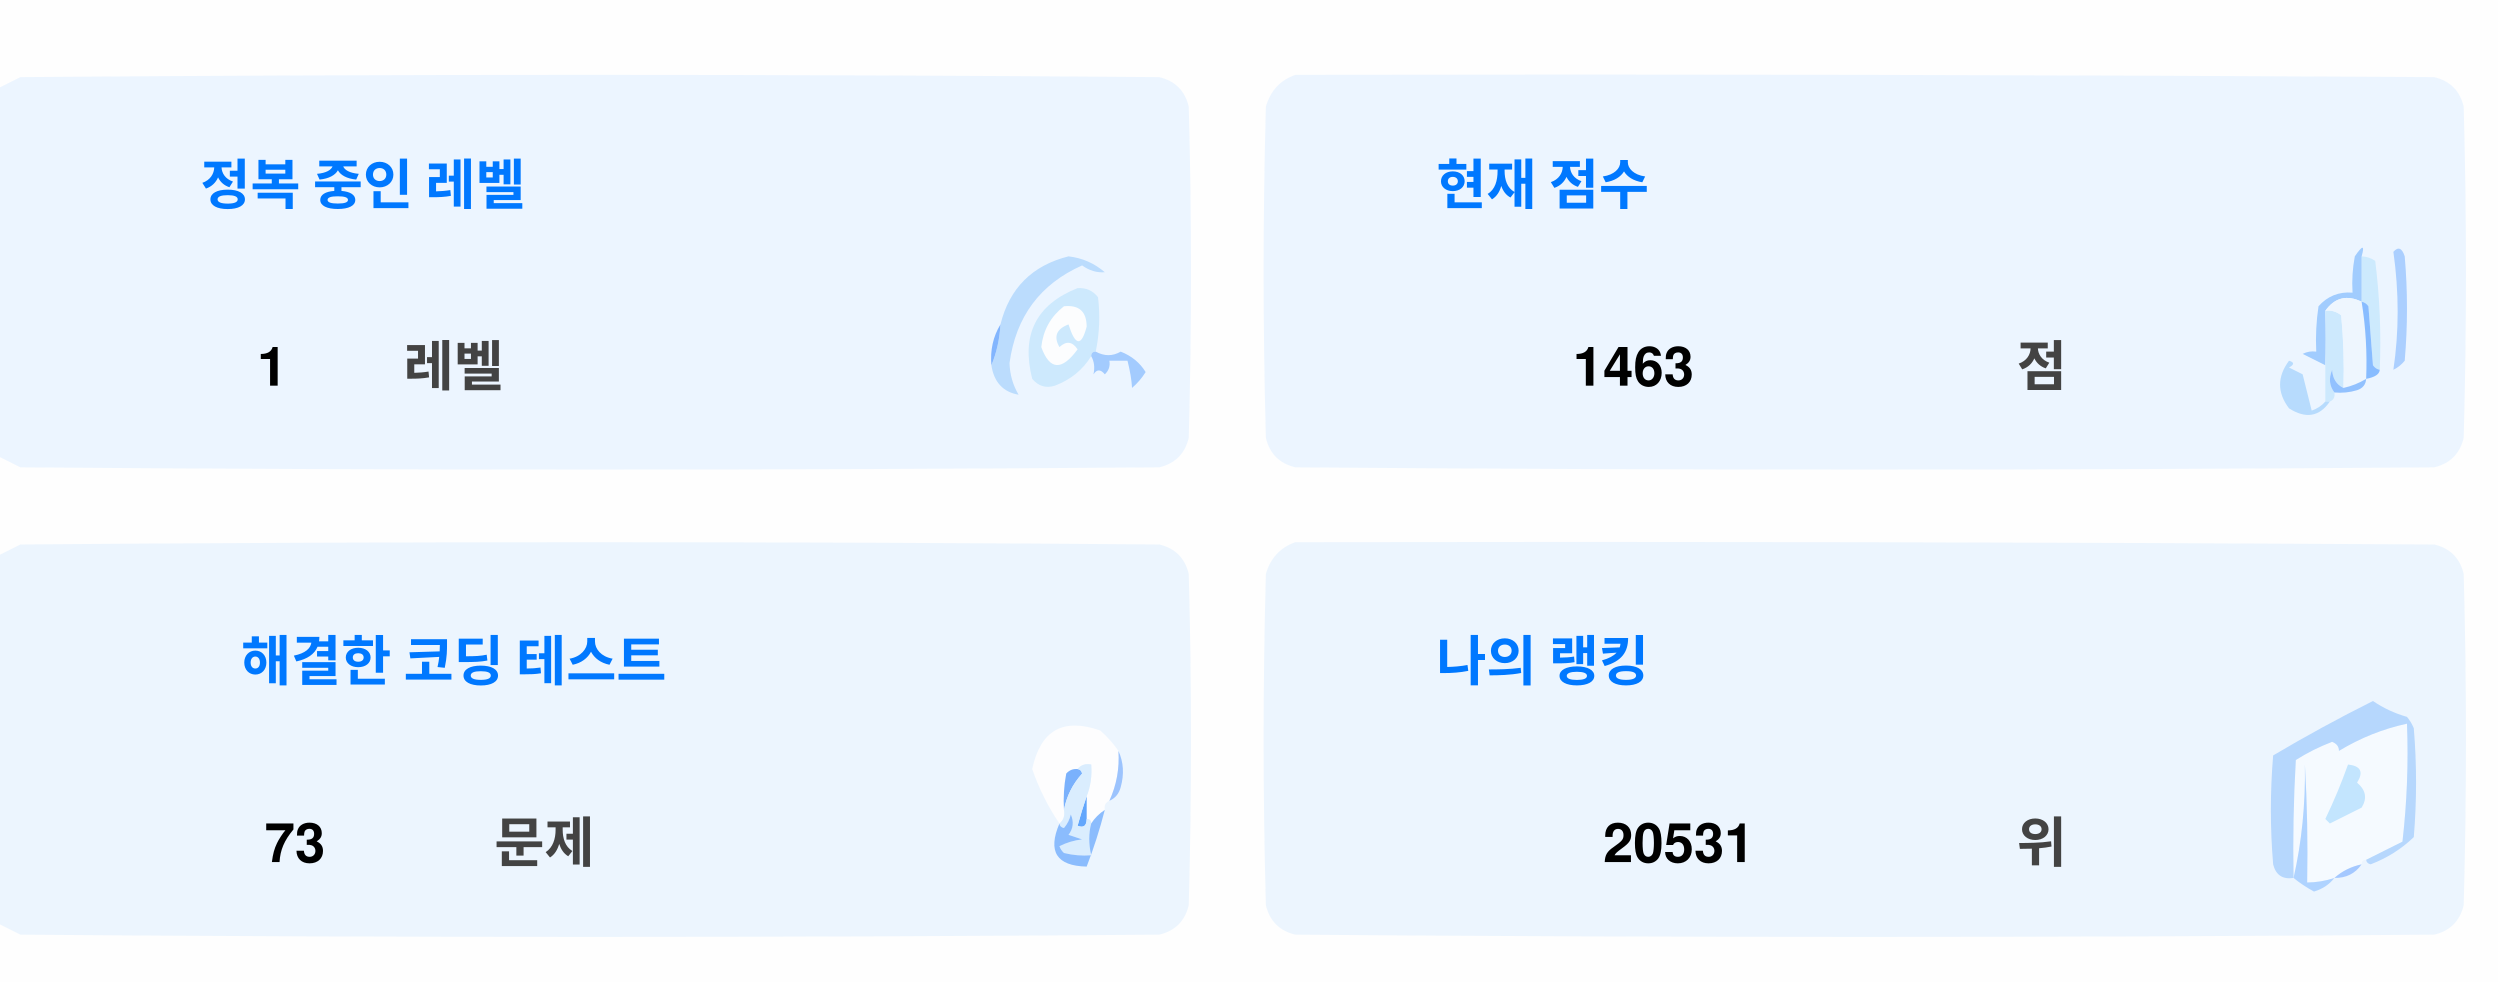
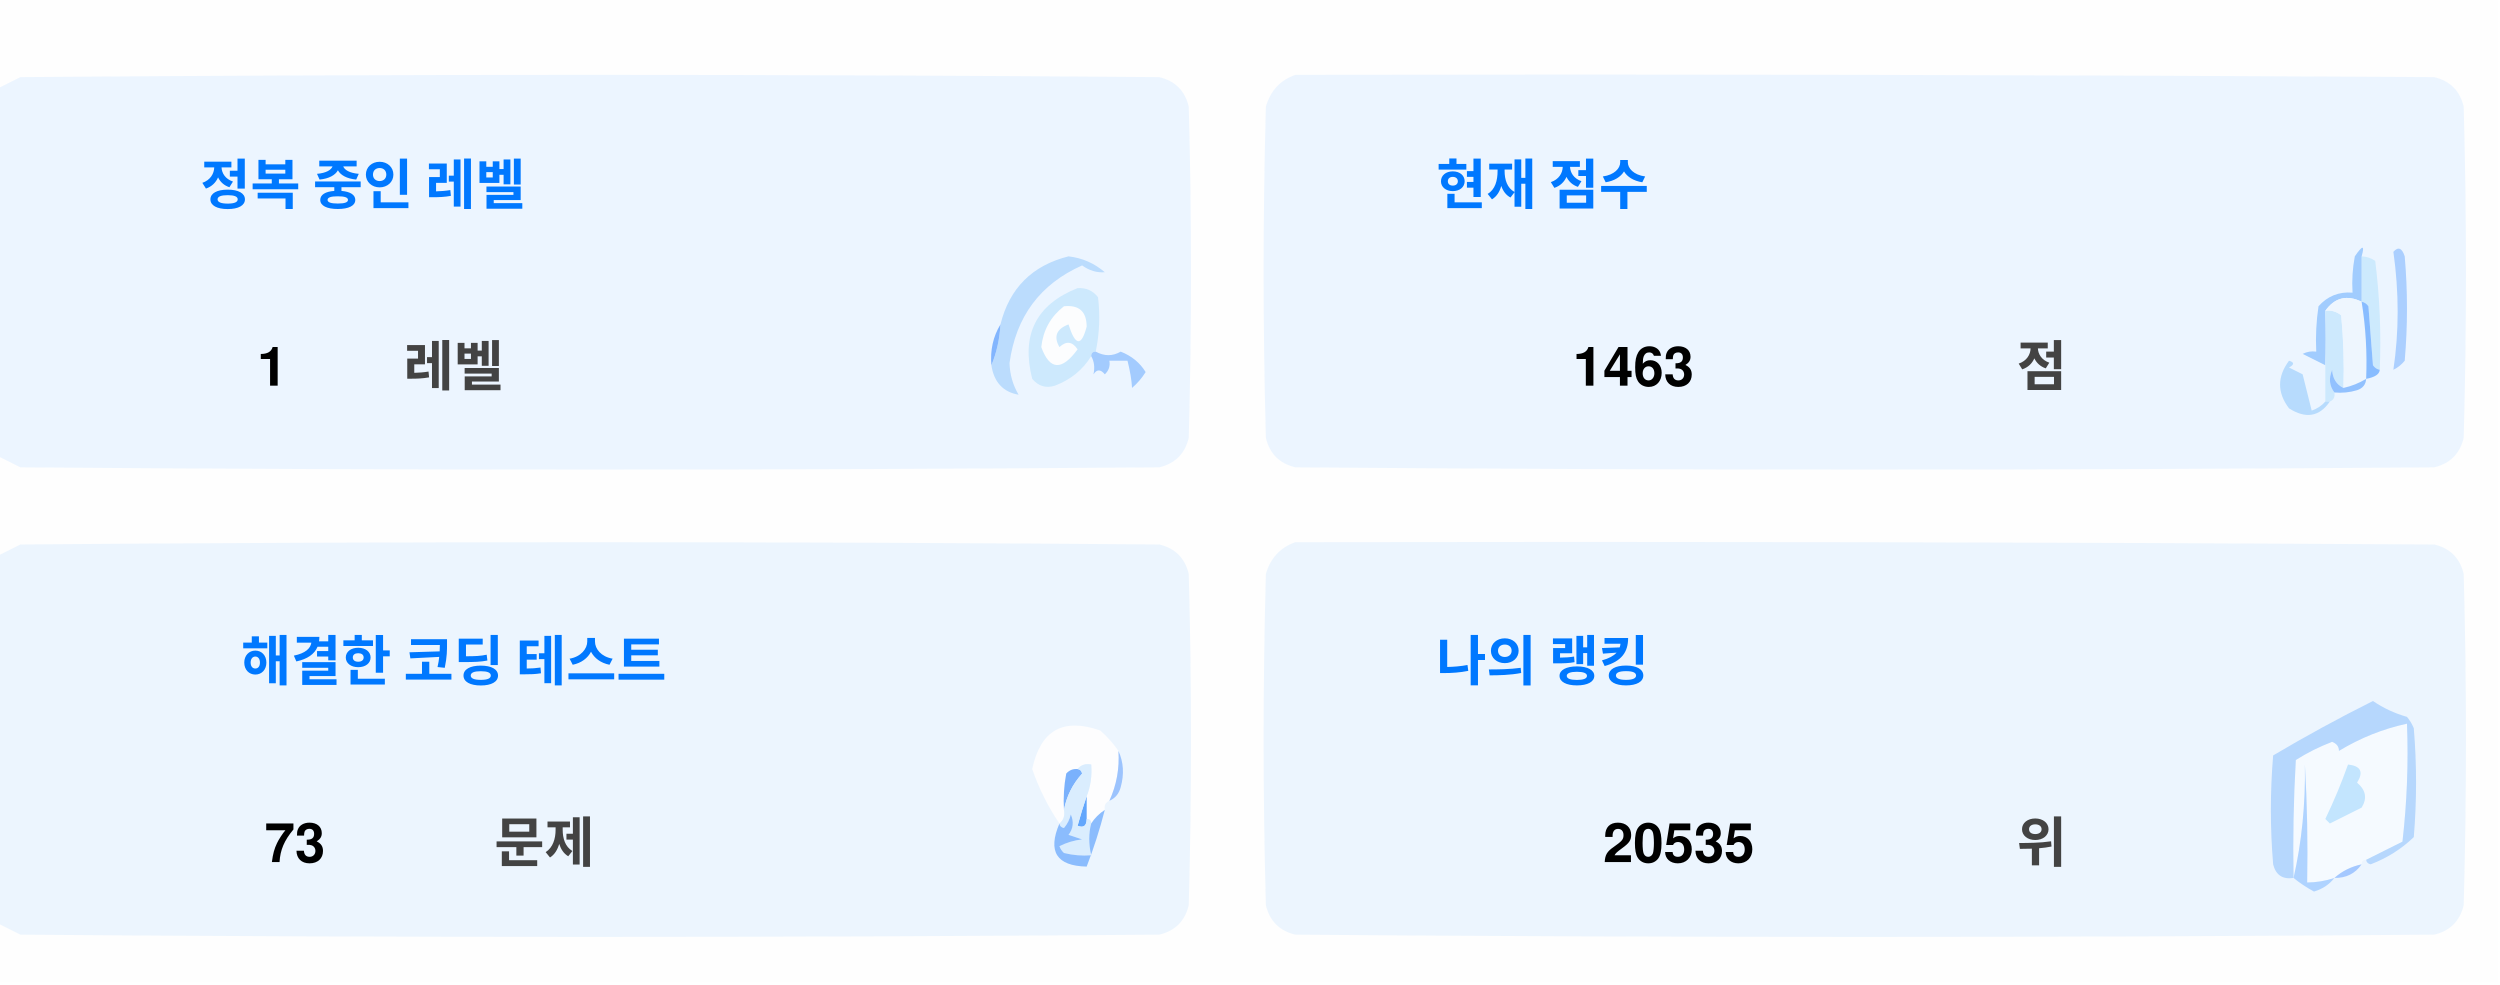
<svg xmlns="http://www.w3.org/2000/svg" version="1.1" width="551px" height="217px" style="shape-rendering:geometricPrecision; text-rendering:geometricPrecision; image-rendering:optimizeQuality; fill-rule:evenodd; clip-rule:evenodd">
  <style>.title {fill: #434343;font-size: 1rem;line-height: 1.5rem;font-weight: bold;font-family: -apple-system, BlinkMacSystemFont, Segoe UI, Helvetica, Arial, sans-serif, Apple Color Emoji, Segoe UI Emoji;}.desc {fill: #434343;font-size: 2.5rem;font-weight: bold;line-height: 1.5rem;font-family: -apple-system, BlinkMacSystemFont, Segoe UI, Helvetica, Arial, sans-serif, Apple Color Emoji, Segoe UI Emoji;}.desc-2 {fill: #434343;font-size: 1rem;font-weight: bold;line-height: 1.5rem;font-family: -apple-system, BlinkMacSystemFont, Segoe UI, Helvetica, Arial, sans-serif, Apple Color Emoji, Segoe UI Emoji;}.text, .desc {animation: twinkling 4s ease-in-out infinite;}@keyframes twinkling {40% { opacity: 1; }50% { opacity: 0.5; }60% { opacity: 1; }70% { opacity: 0.5; }80% { opacity: 1; }}</style>
  <g>
    <path style="opacity:1" fill="#fefefe" d="M -0.5,-0.5 C 183.167,-0.5 366.833,-0.5 550.5,-0.5C 550.5,71.833 550.5,144.167 550.5,216.5C 366.833,216.5 183.167,216.5 -0.5,216.5C -0.5,212.167 -0.5,207.833 -0.5,203.5C 1.14,204.32 2.807,205.153 4.5,206C 88.167,206.667 171.833,206.667 255.5,206C 259,205.167 261.167,203 262,199.5C 262.667,175.167 262.667,150.833 262,126.5C 261.167,123 259,120.833 255.5,120C 171.833,119.333 88.167,119.333 4.5,120C 2.807,120.847 1.14,121.68 -0.5,122.5C -0.5,115.167 -0.5,107.833 -0.5,100.5C 1.14,101.32 2.807,102.153 4.5,103C 88.167,103.667 171.833,103.667 255.5,103C 259,102.167 261.167,100 262,96.5C 262.667,72.167 262.667,47.833 262,23.5C 261.167,20 259,17.833 255.5,17C 171.833,16.333 88.167,16.333 4.5,17C 2.807,17.847 1.14,18.68 -0.5,19.5C -0.5,12.833 -0.5,6.167 -0.5,-0.5 Z" />
  </g>
  <g>
    <path style="opacity:1" fill="#ecf5ff" d="M -0.5,100.5 C -0.5,73.5 -0.5,46.5 -0.5,19.5C 1.14,18.68 2.807,17.847 4.5,17C 88.167,16.333 171.833,16.333 255.5,17C 259,17.833 261.167,20 262,23.5C 262.667,47.833 262.667,72.167 262,96.5C 261.167,100 259,102.167 255.5,103C 171.833,103.667 88.167,103.667 4.5,103C 2.807,102.153 1.14,101.32 -0.5,100.5 Z" />
  </g>
  <g>
    <path style="opacity:1" fill="#ecf5ff" d="M 285.5,16.5 C 369.167,16.333 452.834,16.5 536.5,17C 540,17.833 542.167,20 543,23.5C 543.667,47.833 543.667,72.167 543,96.5C 542.167,100 540,102.167 536.5,103C 452.833,103.667 369.167,103.667 285.5,103C 282,102.167 279.833,100 279,96.5C 278.333,72.167 278.333,47.833 279,23.5C 280.018,19.985 282.185,17.652 285.5,16.5 Z" />
  </g>
  <g>
    <path style="opacity:1" fill="#cdeafd" d="M 520.5,56.5 C 521.583,56.539 522.583,56.873 523.5,57.5C 524.498,65.472 524.831,73.472 524.5,81.5C 523.883,81.389 523.383,81.056 523,80.5C 522.667,76.167 522.333,71.833 522,67.5C 521.617,66.944 521.117,66.611 520.5,66.5C 520.5,63.167 520.5,59.833 520.5,56.5 Z" />
  </g>
  <g>
    <path style="opacity:1" fill="#abcfff" d="M 527.5,55.5 C 528.566,54.308 529.399,54.641 530,56.5C 530.667,64.167 530.667,71.833 530,79.5C 529.311,80.357 528.478,81.023 527.5,81.5C 528.758,73.08 528.758,64.414 527.5,55.5 Z" />
  </g>
  <g>
    <path style="opacity:1" fill="#bbdcfd" d="M 218.5,80.5 C 219.657,77.727 220.324,74.727 220.5,71.5C 222.49,63.51 227.49,58.51 235.5,56.5C 238.528,56.847 241.194,58.014 243.5,60C 241.744,60.141 240.078,59.641 238.5,58.5C 229.247,62.607 223.914,69.773 222.5,80C 222.565,82.526 223.232,84.859 224.5,87C 221.07,86.397 219.07,84.231 218.5,80.5 Z" />
  </g>
  <g>
    <path style="opacity:1" fill="#cde9fd" d="M 241.5,77.5 C 240.833,77.5 240.5,77.833 240.5,78.5C 238.628,81.529 235.961,83.695 232.5,85C 230.536,85.624 228.869,85.124 227.5,83.5C 225.021,73.791 228.354,67.124 237.5,63.5C 239.374,63.39 240.874,64.056 242,65.5C 242.497,69.524 242.331,73.524 241.5,77.5 Z" />
  </g>
  <g>
    <path style="opacity:1" fill="#fcfdfe" d="M 234.5,67.5 C 237.826,67.162 239.493,68.662 239.5,72C 238.334,76.434 237,76.267 235.5,71.5C 232.832,72.515 232.166,74.182 233.5,76.5C 235.017,75.089 236.351,75.256 237.5,77C 234.006,81.771 231.34,81.605 229.5,76.5C 229.904,72.771 231.571,69.771 234.5,67.5 Z" />
  </g>
  <g>
    <path style="opacity:1" fill="#a1ccfe" d="M 520.5,56.5 C 520.5,59.833 520.5,63.167 520.5,66.5C 517.238,64.922 514.572,65.589 512.5,68.5C 512.617,72.81 512.617,76.81 512.5,80.5C 510.86,79.68 509.193,78.847 507.5,78C 508.448,77.517 509.448,77.35 510.5,77.5C 510.335,74.15 510.502,70.817 511,67.5C 512.995,65.253 515.495,64.253 518.5,64.5C 518.336,61.813 518.503,59.146 519,56.5C 520.731,53.969 521.231,53.969 520.5,56.5 Z" />
  </g>
  <g>
    <path style="opacity:1" fill="#cde9fd" d="M 512.5,68.5 C 513.822,68.33 514.989,68.663 516,69.5C 516.499,74.823 516.666,80.156 516.5,85.5C 514.955,84.77 514.122,83.437 514,81.5C 513.22,83.387 513.387,85.054 514.5,86.5C 514.672,87.492 514.338,88.158 513.5,88.5C 513.167,88.5 512.833,88.5 512.5,88.5C 512.5,85.833 512.5,83.167 512.5,80.5C 512.617,76.81 512.617,72.81 512.5,68.5 Z" />
  </g>
  <g>
    <path style="opacity:1" fill="#eef6fe" d="M 520.5,66.5 C 521.407,72.106 521.74,77.773 521.5,83.5C 519.95,84.441 518.284,85.108 516.5,85.5C 516.666,80.156 516.499,74.823 516,69.5C 514.989,68.663 513.822,68.33 512.5,68.5C 514.572,65.589 517.238,64.922 520.5,66.5 Z" />
  </g>
  <g>
    <path style="opacity:1" fill="#88bcff" d="M 520.5,66.5 C 521.117,66.611 521.617,66.944 522,67.5C 522.333,71.833 522.667,76.167 523,80.5C 523.383,81.056 523.883,81.389 524.5,81.5C 524.445,82.469 523.445,83.136 521.5,83.5C 521.74,77.773 521.407,72.106 520.5,66.5 Z" />
  </g>
  <g>
    <path style="opacity:1" fill="#82b5fe" d="M 220.5,71.5 C 220.324,74.727 219.657,77.727 218.5,80.5C 218.215,77.171 218.882,74.171 220.5,71.5 Z" />
  </g>
  <g>
    <path style="opacity:1" fill="#a3cbfe" d="M 240.5,78.5 C 240.5,77.833 240.833,77.5 241.5,77.5C 243.391,78.536 245.224,78.536 247,77.5C 249.391,78.429 251.225,79.929 252.5,82C 251.681,83.319 250.681,84.486 249.5,85.5C 249.409,83.777 249.075,81.777 248.5,79.5C 247.167,79.5 245.833,79.5 244.5,79.5C 244.719,80.675 244.386,81.675 243.5,82.5C 242.575,81.359 241.741,81.359 241,82.5C 241.331,80.981 241.164,79.648 240.5,78.5 Z" />
  </g>
  <g>
    <path style="opacity:1" fill="#b7dbfd" d="M 512.5,88.5 C 512.833,88.5 513.167,88.5 513.5,88.5C 511.199,91.857 508.199,92.357 504.5,90C 501.872,86.535 501.872,83.035 504.5,79.5C 505.696,79.846 505.696,80.346 504.5,81C 505.5,81.5 506.5,82 507.5,82.5C 508.167,85.167 508.833,87.833 509.5,90.5C 510.739,90.058 511.739,89.391 512.5,88.5 Z" />
  </g>
  <g>
    <path style="opacity:1" fill="#92c1fe" d="M 516.5,85.5 C 518.284,85.108 519.95,84.441 521.5,83.5C 521.423,84.75 520.756,85.583 519.5,86C 517.866,86.493 516.199,86.66 514.5,86.5C 513.387,85.054 513.22,83.387 514,81.5C 514.122,83.437 514.955,84.77 516.5,85.5 Z" />
  </g>
  <g>
    <path style="opacity:1" fill="#ecf5fe" d="M -0.5,203.5 C -0.5,176.5 -0.5,149.5 -0.5,122.5C 1.14,121.68 2.807,120.847 4.5,120C 88.167,119.333 171.833,119.333 255.5,120C 259,120.833 261.167,123 262,126.5C 262.667,150.833 262.667,175.167 262,199.5C 261.167,203 259,205.167 255.5,206C 171.833,206.667 88.167,206.667 4.5,206C 2.807,205.153 1.14,204.32 -0.5,203.5 Z" />
  </g>
  <g>
    <path style="opacity:1" fill="#ecf5fe" d="M 285.5,119.5 C 369.167,119.333 452.834,119.5 536.5,120C 540,120.833 542.167,123 543,126.5C 543.667,150.833 543.667,175.167 543,199.5C 542.167,203 540,205.167 536.5,206C 452.833,206.667 369.167,206.667 285.5,206C 282,205.167 279.833,203 279,199.5C 278.333,175.167 278.333,150.833 279,126.5C 280.018,122.985 282.185,120.652 285.5,119.5 Z" />
  </g>
  <g>
    <path style="opacity:1" fill="#fdfdfe" d="M 246.5,165.5 C 246.758,169.367 246.092,173.034 244.5,176.5C 243.662,176.842 243.328,177.508 243.5,178.5C 242.272,179.306 241.272,180.306 240.5,181.5C 240.5,180.833 240.167,180.5 239.5,180.5C 239.5,178.833 239.5,177.167 239.5,175.5C 240.369,173.283 240.702,170.95 240.5,168.5C 239.209,168.263 238.209,168.596 237.5,169.5C 236.504,169.414 235.671,169.748 235,170.5C 234.503,173.146 234.336,175.813 234.5,178.5C 234.737,179.791 234.404,180.791 233.5,181.5C 230.986,177.806 228.986,173.806 227.5,169.5C 229.309,160.957 234.309,158.124 242.5,161C 244.07,162.397 245.404,163.897 246.5,165.5 Z" />
  </g>
  <g>
    <path style="opacity:1" fill="#f5faff" d="M 521.5,189.5 C 520.833,189.5 520.5,189.833 520.5,190.5C 518.181,190.992 516.181,191.992 514.5,193.5C 512.565,194.15 510.565,194.483 508.5,194.5C 508.666,185.827 508.5,177.16 508,168.5C 508.141,177.227 507.308,185.56 505.5,193.5C 505.334,184.827 505.5,176.16 506,167.5C 508.527,165.903 511.194,164.57 514,163.5C 515.011,163.892 515.511,164.559 515.5,165.5C 520.21,162.641 525.21,160.641 530.5,159.5C 530.831,168.192 530.498,176.859 529.5,185.5C 526.807,186.847 524.14,188.18 521.5,189.5 Z" />
  </g>
  <g>
    <path style="opacity:1" fill="#b6d7fd" d="M 521.5,189.5 C 524.14,188.18 526.807,186.847 529.5,185.5C 530.498,176.859 530.831,168.192 530.5,159.5C 525.21,160.641 520.21,162.641 515.5,165.5C 515.511,164.559 515.011,163.892 514,163.5C 511.194,164.57 508.527,165.903 506,167.5C 505.5,176.16 505.334,184.827 505.5,193.5C 503.089,193.863 501.589,192.863 501,190.5C 500.333,182.5 500.333,174.5 501,166.5C 508.173,162.246 515.507,158.246 523,154.5C 525.304,156.068 527.804,157.235 530.5,158C 531.126,158.75 531.626,159.584 532,160.5C 532.667,168.5 532.667,176.5 532,184.5C 529.292,187.111 526.125,189.111 522.5,190.5C 521.893,190.376 521.56,190.043 521.5,189.5 Z" />
  </g>
  <g>
    <path style="opacity:1" fill="#c3e5fe" d="M 517.5,168.5 C 520.317,168.801 520.984,170.134 519.5,172.5C 521.439,174.122 521.772,175.956 520.5,178C 518.167,179.167 515.833,180.333 513.5,181.5C 513.167,181.167 512.833,180.833 512.5,180.5C 514.414,176.515 516.081,172.515 517.5,168.5 Z" />
  </g>
  <g>
    <path style="opacity:1" fill="#7ab1fc" d="M 237.5,169.5 C 238.043,169.56 238.376,169.893 238.5,170.5C 236.395,172.836 235.062,175.503 234.5,178.5C 234.336,175.813 234.503,173.146 235,170.5C 235.671,169.748 236.504,169.414 237.5,169.5 Z" />
  </g>
  <g>
    <path style="opacity:1" fill="#afd3ff" d="M 514.5,193.5 C 513.378,194.947 511.878,195.947 510,196.5C 508.348,195.601 506.848,194.601 505.5,193.5C 507.308,185.56 508.141,177.227 508,168.5C 508.5,177.16 508.666,185.827 508.5,194.5C 510.565,194.483 512.565,194.15 514.5,193.5 Z" />
  </g>
  <g>
    <path style="opacity:1" fill="#9cc3fd" d="M 246.5,165.5 C 247.634,167.966 247.801,170.633 247,173.5C 246.623,174.942 245.79,175.942 244.5,176.5C 246.092,173.034 246.758,169.367 246.5,165.5 Z" />
  </g>
  <g>
    <path style="opacity:1" fill="#62a6fc" d="M 239.5,175.5 C 239.5,177.167 239.5,178.833 239.5,180.5C 239.483,182.028 238.816,182.528 237.5,182C 238.117,179.723 238.784,177.556 239.5,175.5 Z" />
  </g>
  <g>
    <path style="opacity:1" fill="#daedfe" d="M 237.5,169.5 C 238.209,168.596 239.209,168.263 240.5,168.5C 240.702,170.95 240.369,173.283 239.5,175.5C 238.784,177.556 238.117,179.723 237.5,182C 238.816,182.528 239.483,182.028 239.5,180.5C 240.167,180.5 240.5,180.833 240.5,181.5C 239.918,183.669 239.918,186.002 240.5,188.5C 238.473,188.662 236.473,188.495 234.5,188C 234.043,187.586 233.709,187.086 233.5,186.5C 235.078,185.702 236.744,185.202 238.5,185C 237.5,184.667 236.5,184.333 235.5,184C 236.554,182.612 236.72,181.112 236,179.5C 235.751,180.624 235.251,181.624 234.5,182.5C 233.893,182.376 233.56,182.043 233.5,181.5C 234.404,180.791 234.737,179.791 234.5,178.5C 235.062,175.503 236.395,172.836 238.5,170.5C 238.376,169.893 238.043,169.56 237.5,169.5 Z" />
  </g>
  <g>
    <path style="opacity:1" fill="#8bbcfd" d="M 243.5,178.5 C 242.395,182.803 241.062,186.969 239.5,191C 232.857,190.847 230.857,187.68 233.5,181.5C 233.56,182.043 233.893,182.376 234.5,182.5C 235.251,181.624 235.751,180.624 236,179.5C 236.72,181.112 236.554,182.612 235.5,184C 236.5,184.333 237.5,184.667 238.5,185C 236.744,185.202 235.078,185.702 233.5,186.5C 233.709,187.086 234.043,187.586 234.5,188C 236.473,188.495 238.473,188.662 240.5,188.5C 239.918,186.002 239.918,183.669 240.5,181.5C 241.272,180.306 242.272,179.306 243.5,178.5 Z" />
  </g>
  <g>
    <path style="opacity:1" fill="#a4c8ff" d="M 520.5,190.5 C 519.089,192.539 517.089,193.539 514.5,193.5C 516.181,191.992 518.181,190.992 520.5,190.5 Z" />
  </g>
  <text text-anchor="middle" x="80" y="45" class="title" style="fill:#0078ff;" stroke="#none" stroke-width="1">정복 중인 레벨</text>
  <text text-anchor="middle" x="60" y="85" class="desc" style="fill:#000000;" stroke="#none" stroke-width="1">1</text>
  <text text-anchor="middle" x="100" y="85" class="desc-2" style="fill:#434343;" stroke="#none" stroke-width="1">레벨</text>
  <text text-anchor="middle" x="340" y="45" class="title" style="fill:#0078ff;" stroke="#none" stroke-width="1">현재 점수</text>
  <text text-anchor="middle" x="360" y="85" class="desc" style="fill:#000000;" stroke="#none" stroke-width="1">1463</text>
  <text text-anchor="middle" x="450" y="85" class="desc-2" style="fill:#434343;" stroke="#none" stroke-width="1">점</text>
  <text text-anchor="middle" x="100" y="150" class="title" style="fill:#0078ff;" stroke="#none" stroke-width="1">해결한 코딩 테스트</text>
  <text text-anchor="middle" x="65" y="190" class="desc" style="fill:#000000;" stroke="#none" stroke-width="1">73</text>
  <text text-anchor="middle" x="120" y="190" class="desc-2" style="fill:#434343;" stroke="#none" stroke-width="1">문제</text>
  <text text-anchor="middle" x="340" y="150" class="title" style="fill:#0078ff;" stroke="#none" stroke-width="1">나의 랭킹</text>
-   <text text-anchor="middle" x="370" y="190" class="desc" style="fill:#000000;" stroke="#none" stroke-width="1">20531</text>
+   <text text-anchor="middle" x="370" y="190" class="desc" style="fill:#000000;" stroke="#none" stroke-width="1">20535</text>
  <text text-anchor="middle" x="450" y="190" class="desc-2" style="fill:#434343;" stroke="#none" stroke-width="1">위</text>
</svg>
